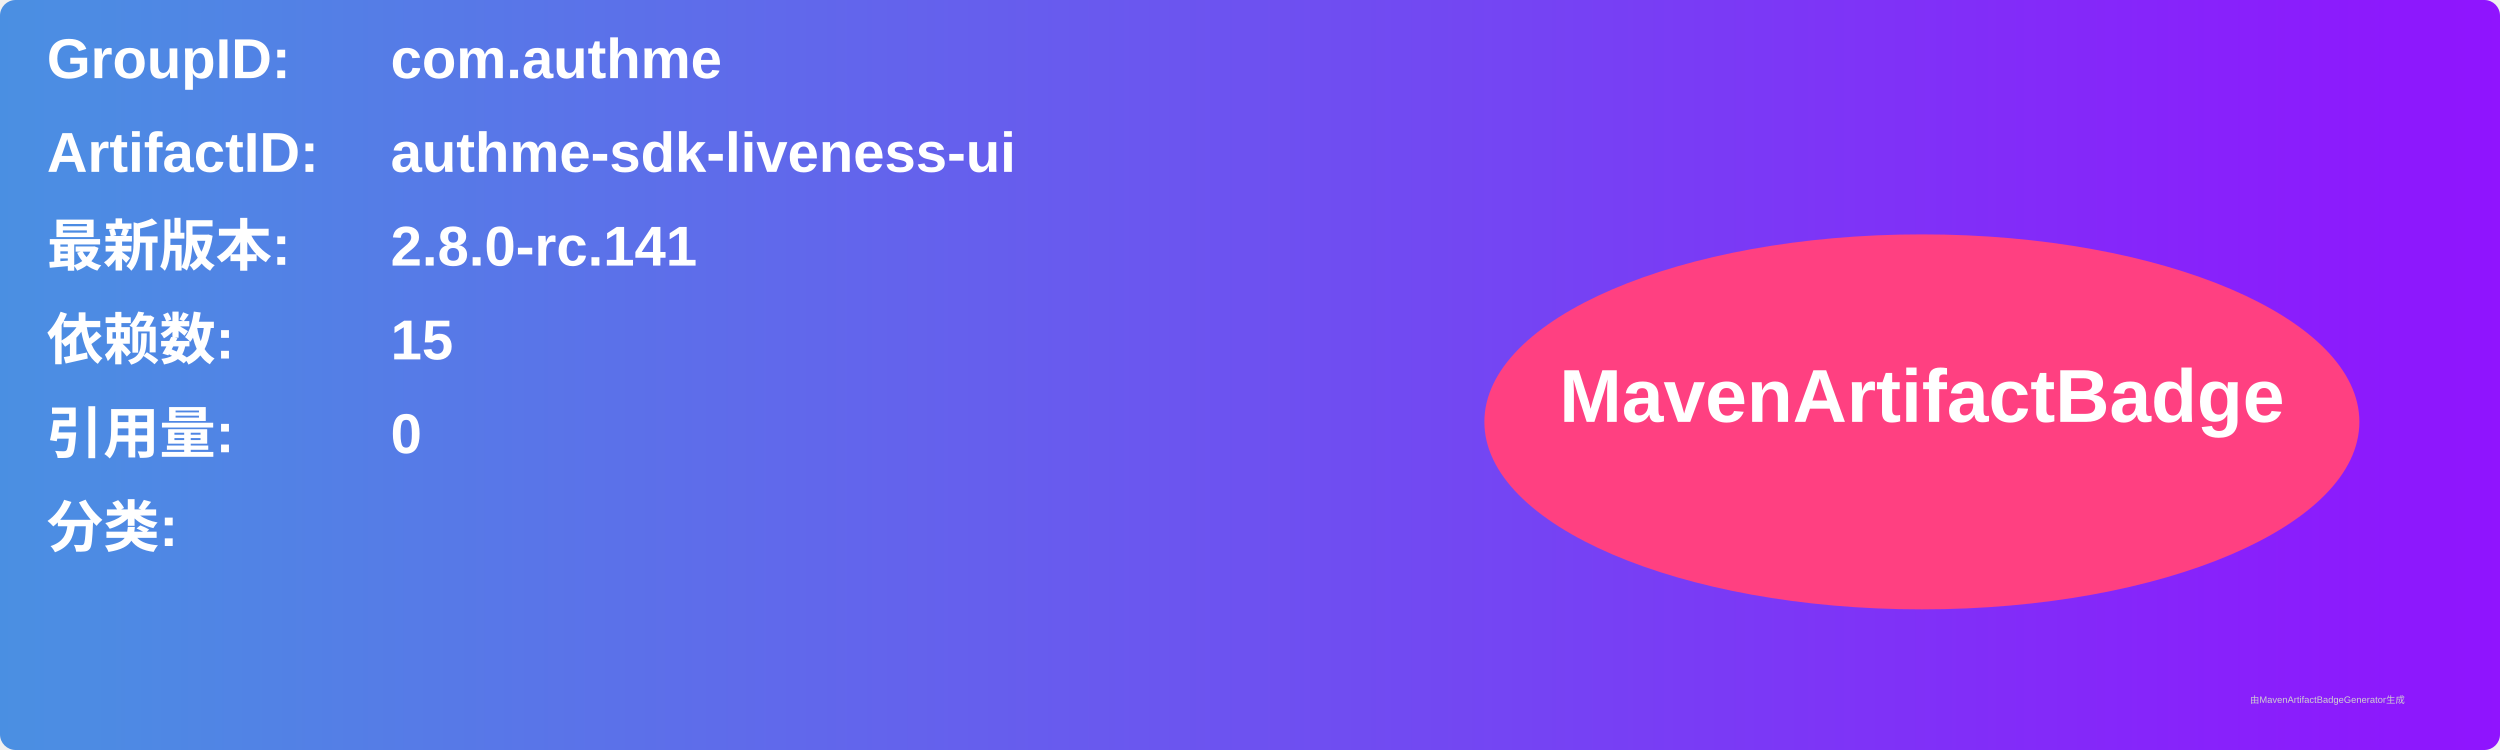
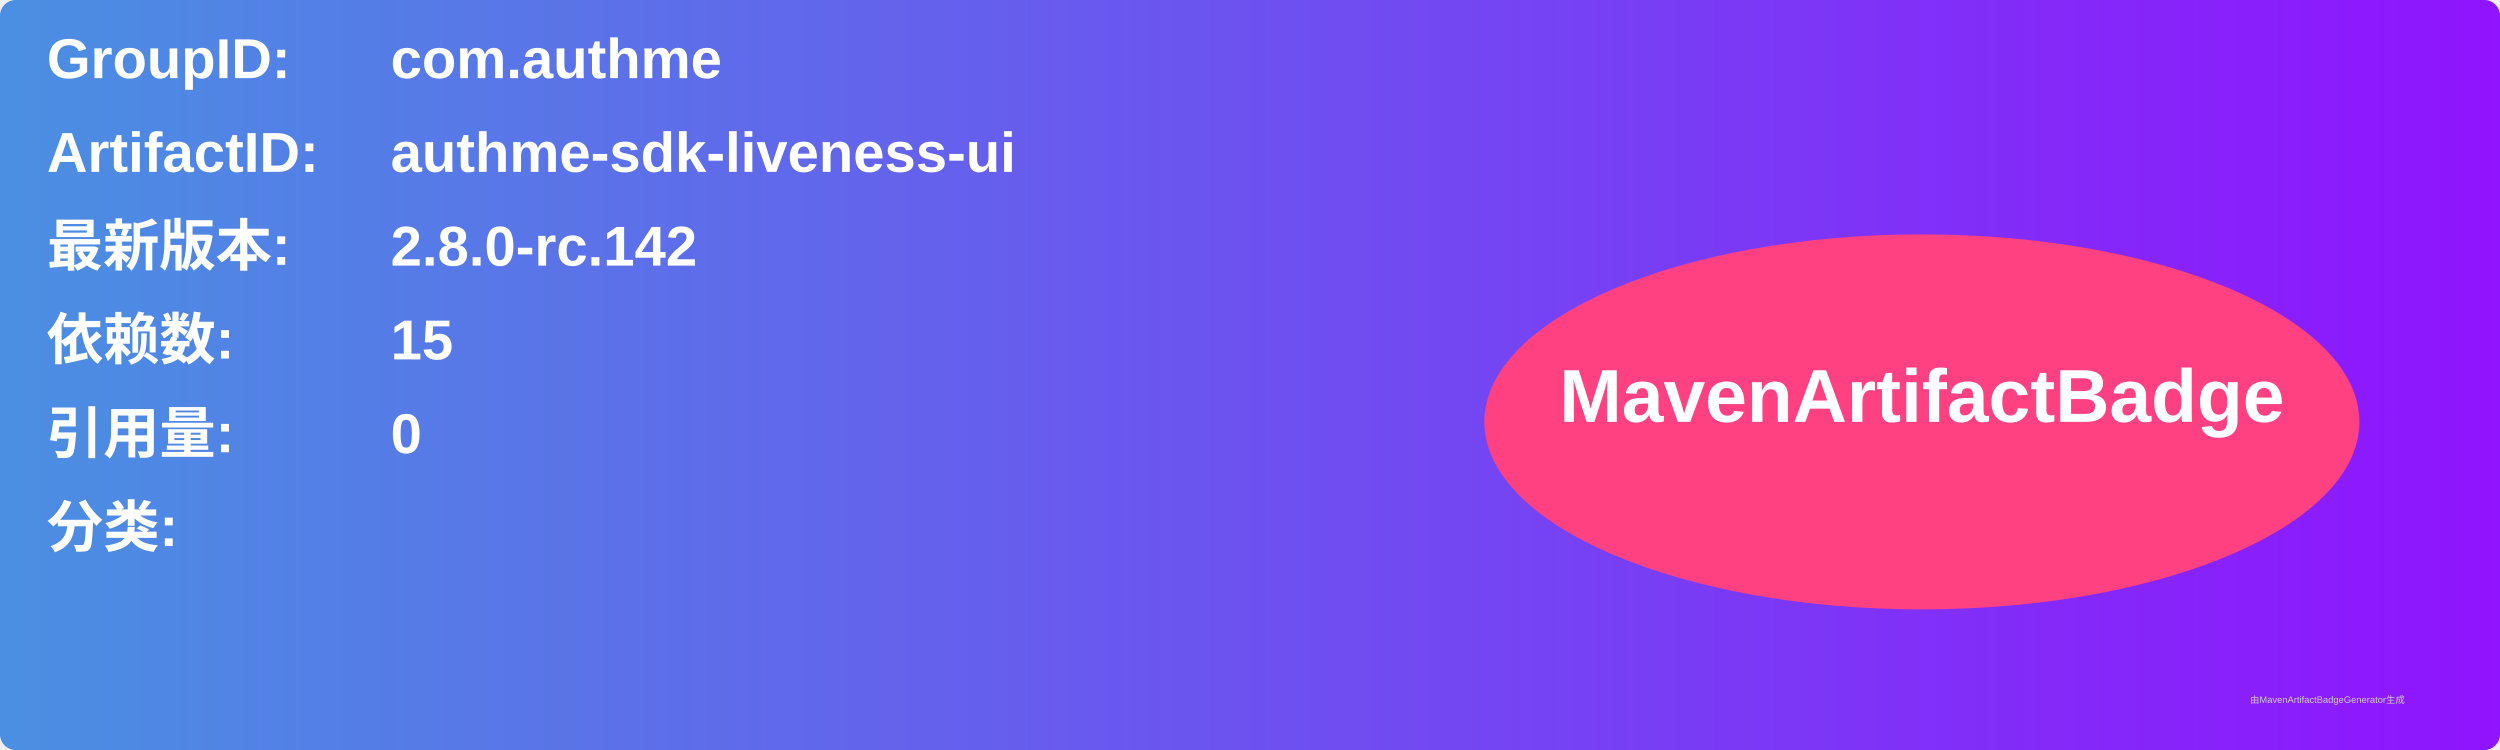
<svg xmlns="http://www.w3.org/2000/svg" width="800" height="240" viewBox="0 0 800 240">
  <linearGradient id="grad" x1="0%" y1="0%" x2="100%" y2="0%">
    <stop offset="0%" stop-color="#4a90e2" />
    <stop offset="100%" stop-color="#9013fe" />
  </linearGradient>
  <rect width="100%" height="100%" rx="5" ry="5" fill="url(#grad)" />
  <g transform="translate(15, 15)">
    <text x="0" y="10" font-family="Arial" font-size="18" fill="white" font-weight="bold" width="260">GroupID:</text>
    <text x="110" y="10" font-family="Arial" font-size="18" fill="white" font-weight="bold" width="460">com.authme</text>
    <text x="0" y="40" font-family="Arial" font-size="18" fill="white" font-weight="bold" width="260">ArtifactID:</text>
    <text x="110" y="40" font-family="Arial" font-size="18" fill="white" font-weight="bold" width="460">authme-sdk-liveness-ui</text>
    <text x="0" y="70" font-family="Arial" font-size="18" fill="white" font-weight="bold">最新版本:</text>
    <text x="110" y="70" font-family="Arial" font-size="18" fill="white" font-weight="bold">
-       <tspan font-weight="bold">2.8.0-rc.141</tspan>
+       <tspan font-weight="bold">2.8.0-rc.142</tspan>
    </text>
    <text x="0" y="100" font-family="Arial" font-size="18" fill="white" font-weight="bold">依赖数: </text>
    <text x="110" y="100" font-family="Arial" font-size="18" fill="white">
      <tspan font-weight="bold">15</tspan>
    </text>
    <text x="0" y="130" font-family="Arial" font-size="18" fill="white" font-weight="bold">引用量: </text>
    <text x="110" y="130" font-family="Arial" font-size="18" fill="white">
      <tspan font-weight="bold">0</tspan>
    </text>
    <text x="0" y="160" font-family="Arial" font-size="18" fill="white" font-weight="bold">分类:</text>
    <text x="10" y="190" font-family="Arial" font-size="10" fill="white">
      <tspan font-weight="bold" />
    </text>
    <ellipse cx="600" cy="120" rx="140" ry="60" fill="#ff4081" />
    <text x="600" y="120" text-anchor="middle" font-family="Arial" font-size="24" fill="white" font-weight="bold">MavenArtifactBadge</text>
  </g>
  <text x="720" y="225" font-family="Arial" font-size="3" fill="#d0d0d0">由MavenArtifactBadgeGenerator生成</text>
</svg>
